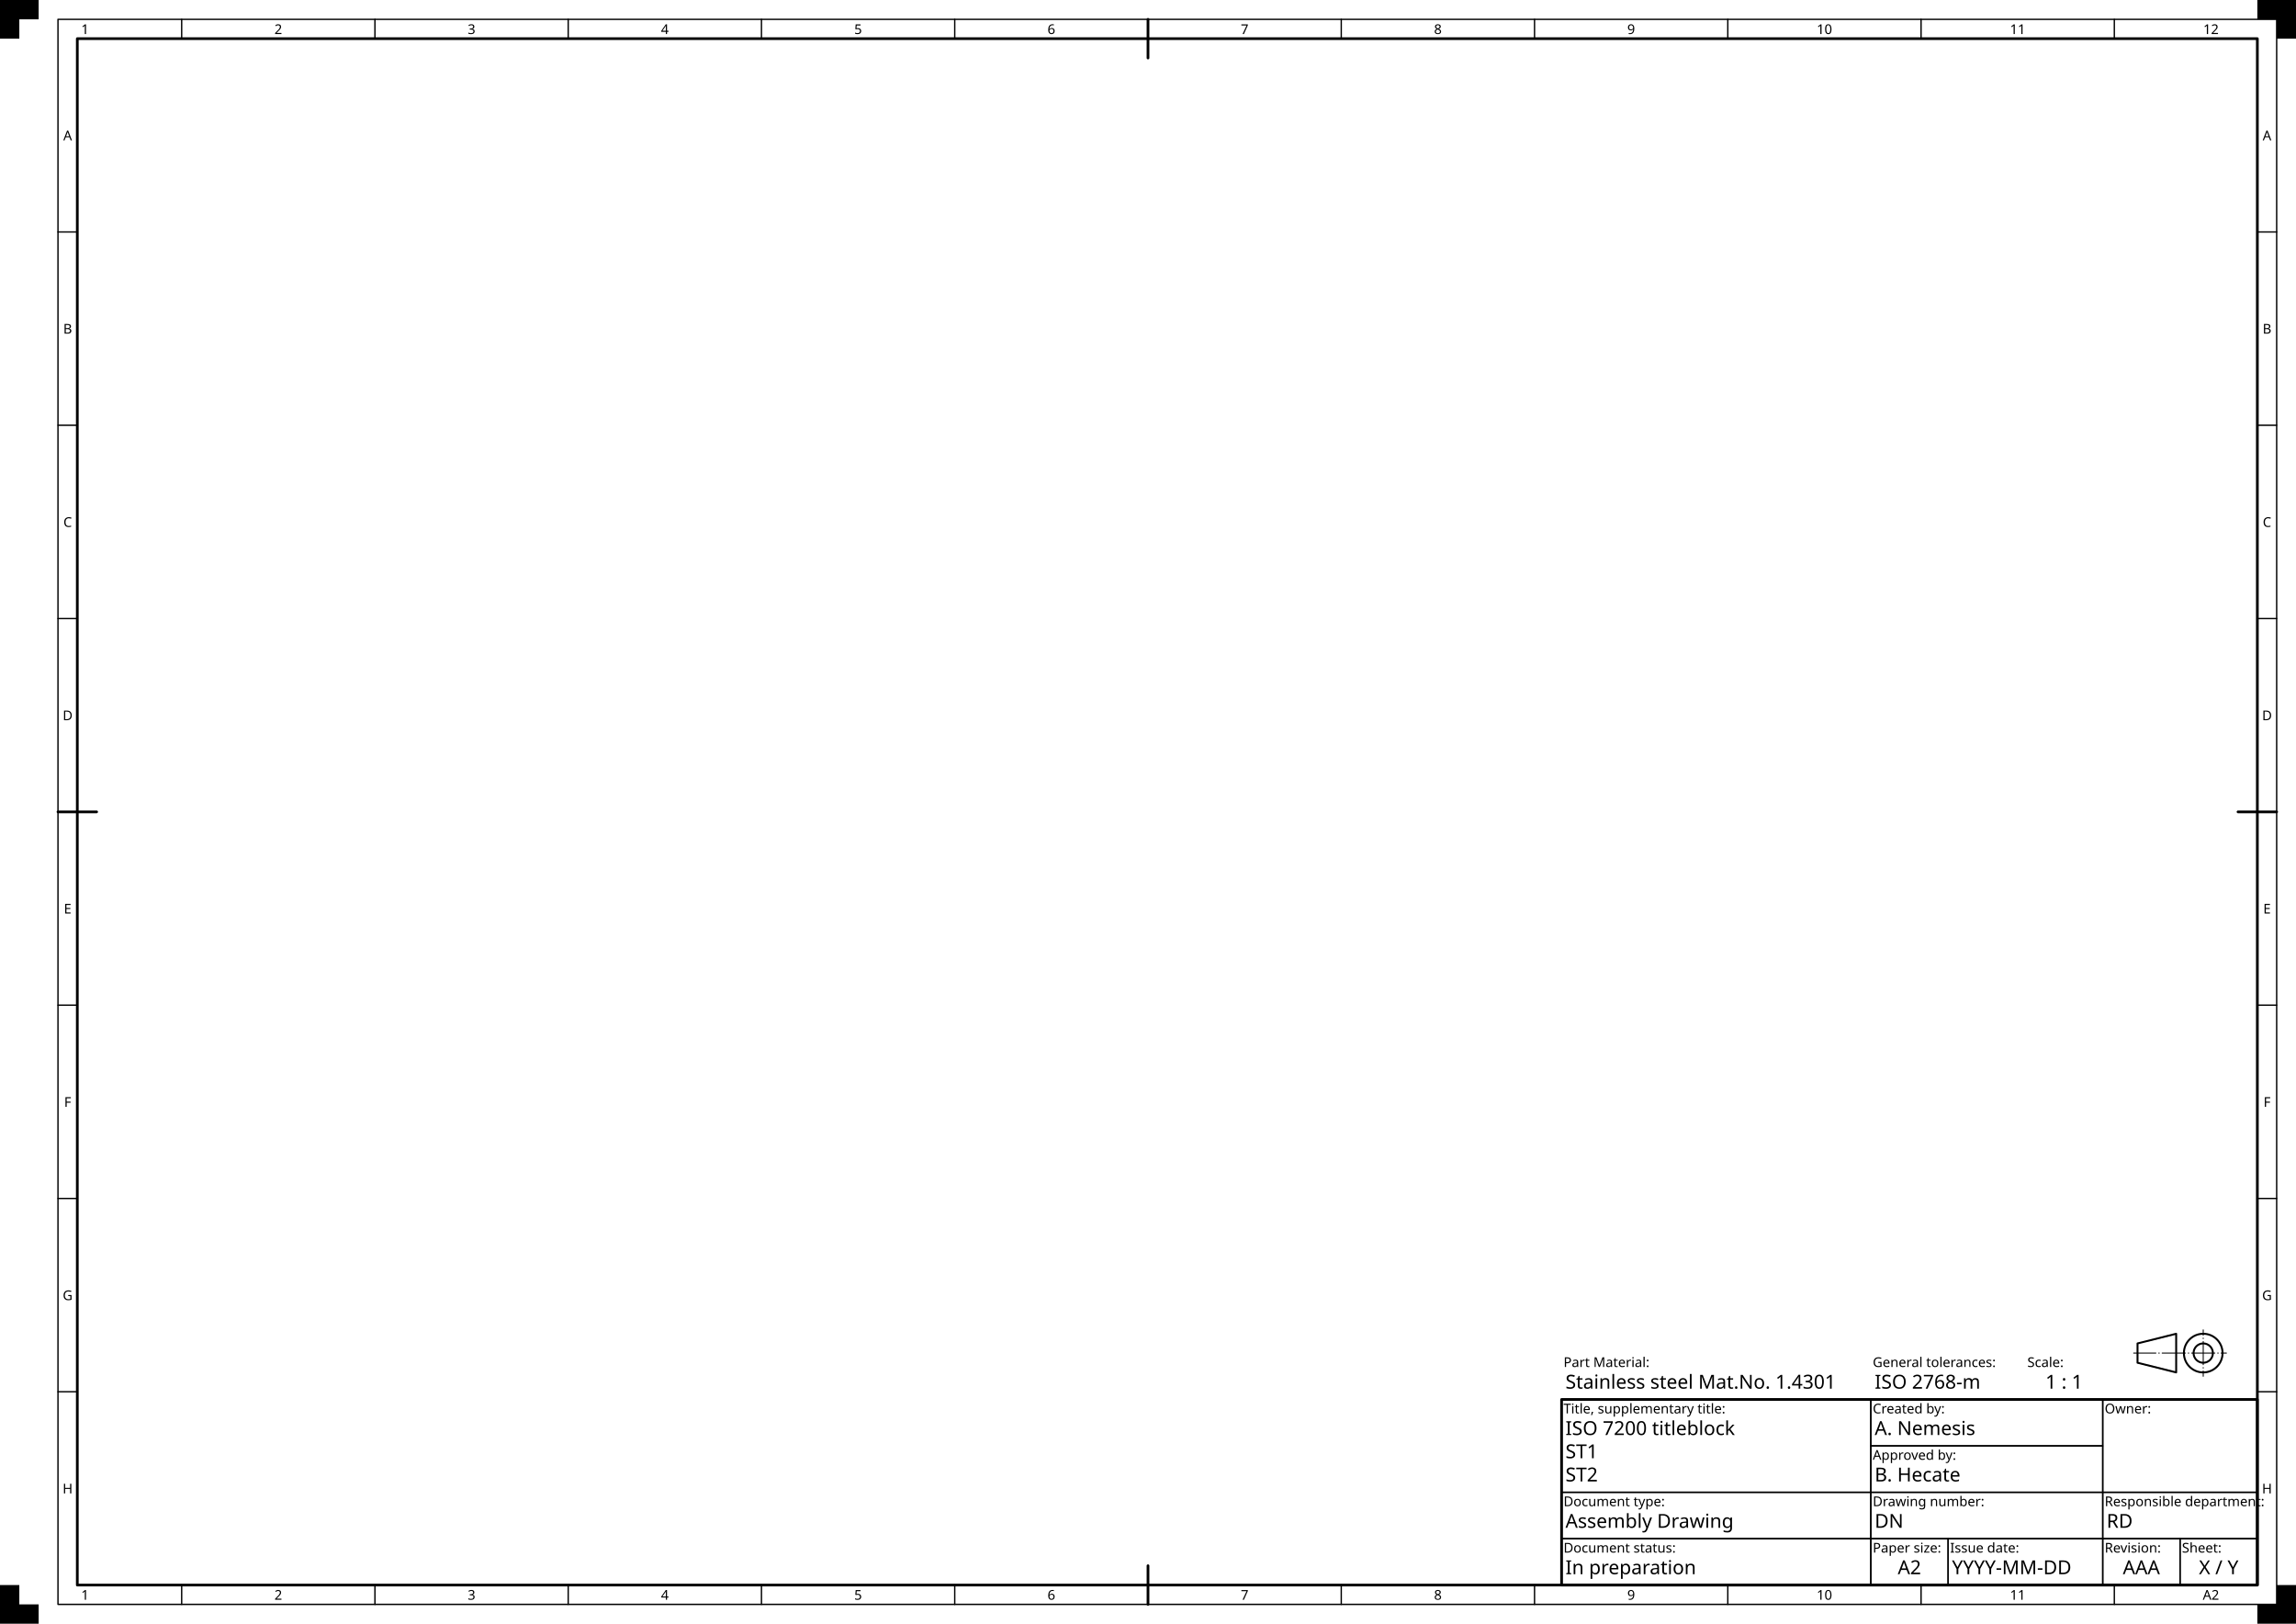
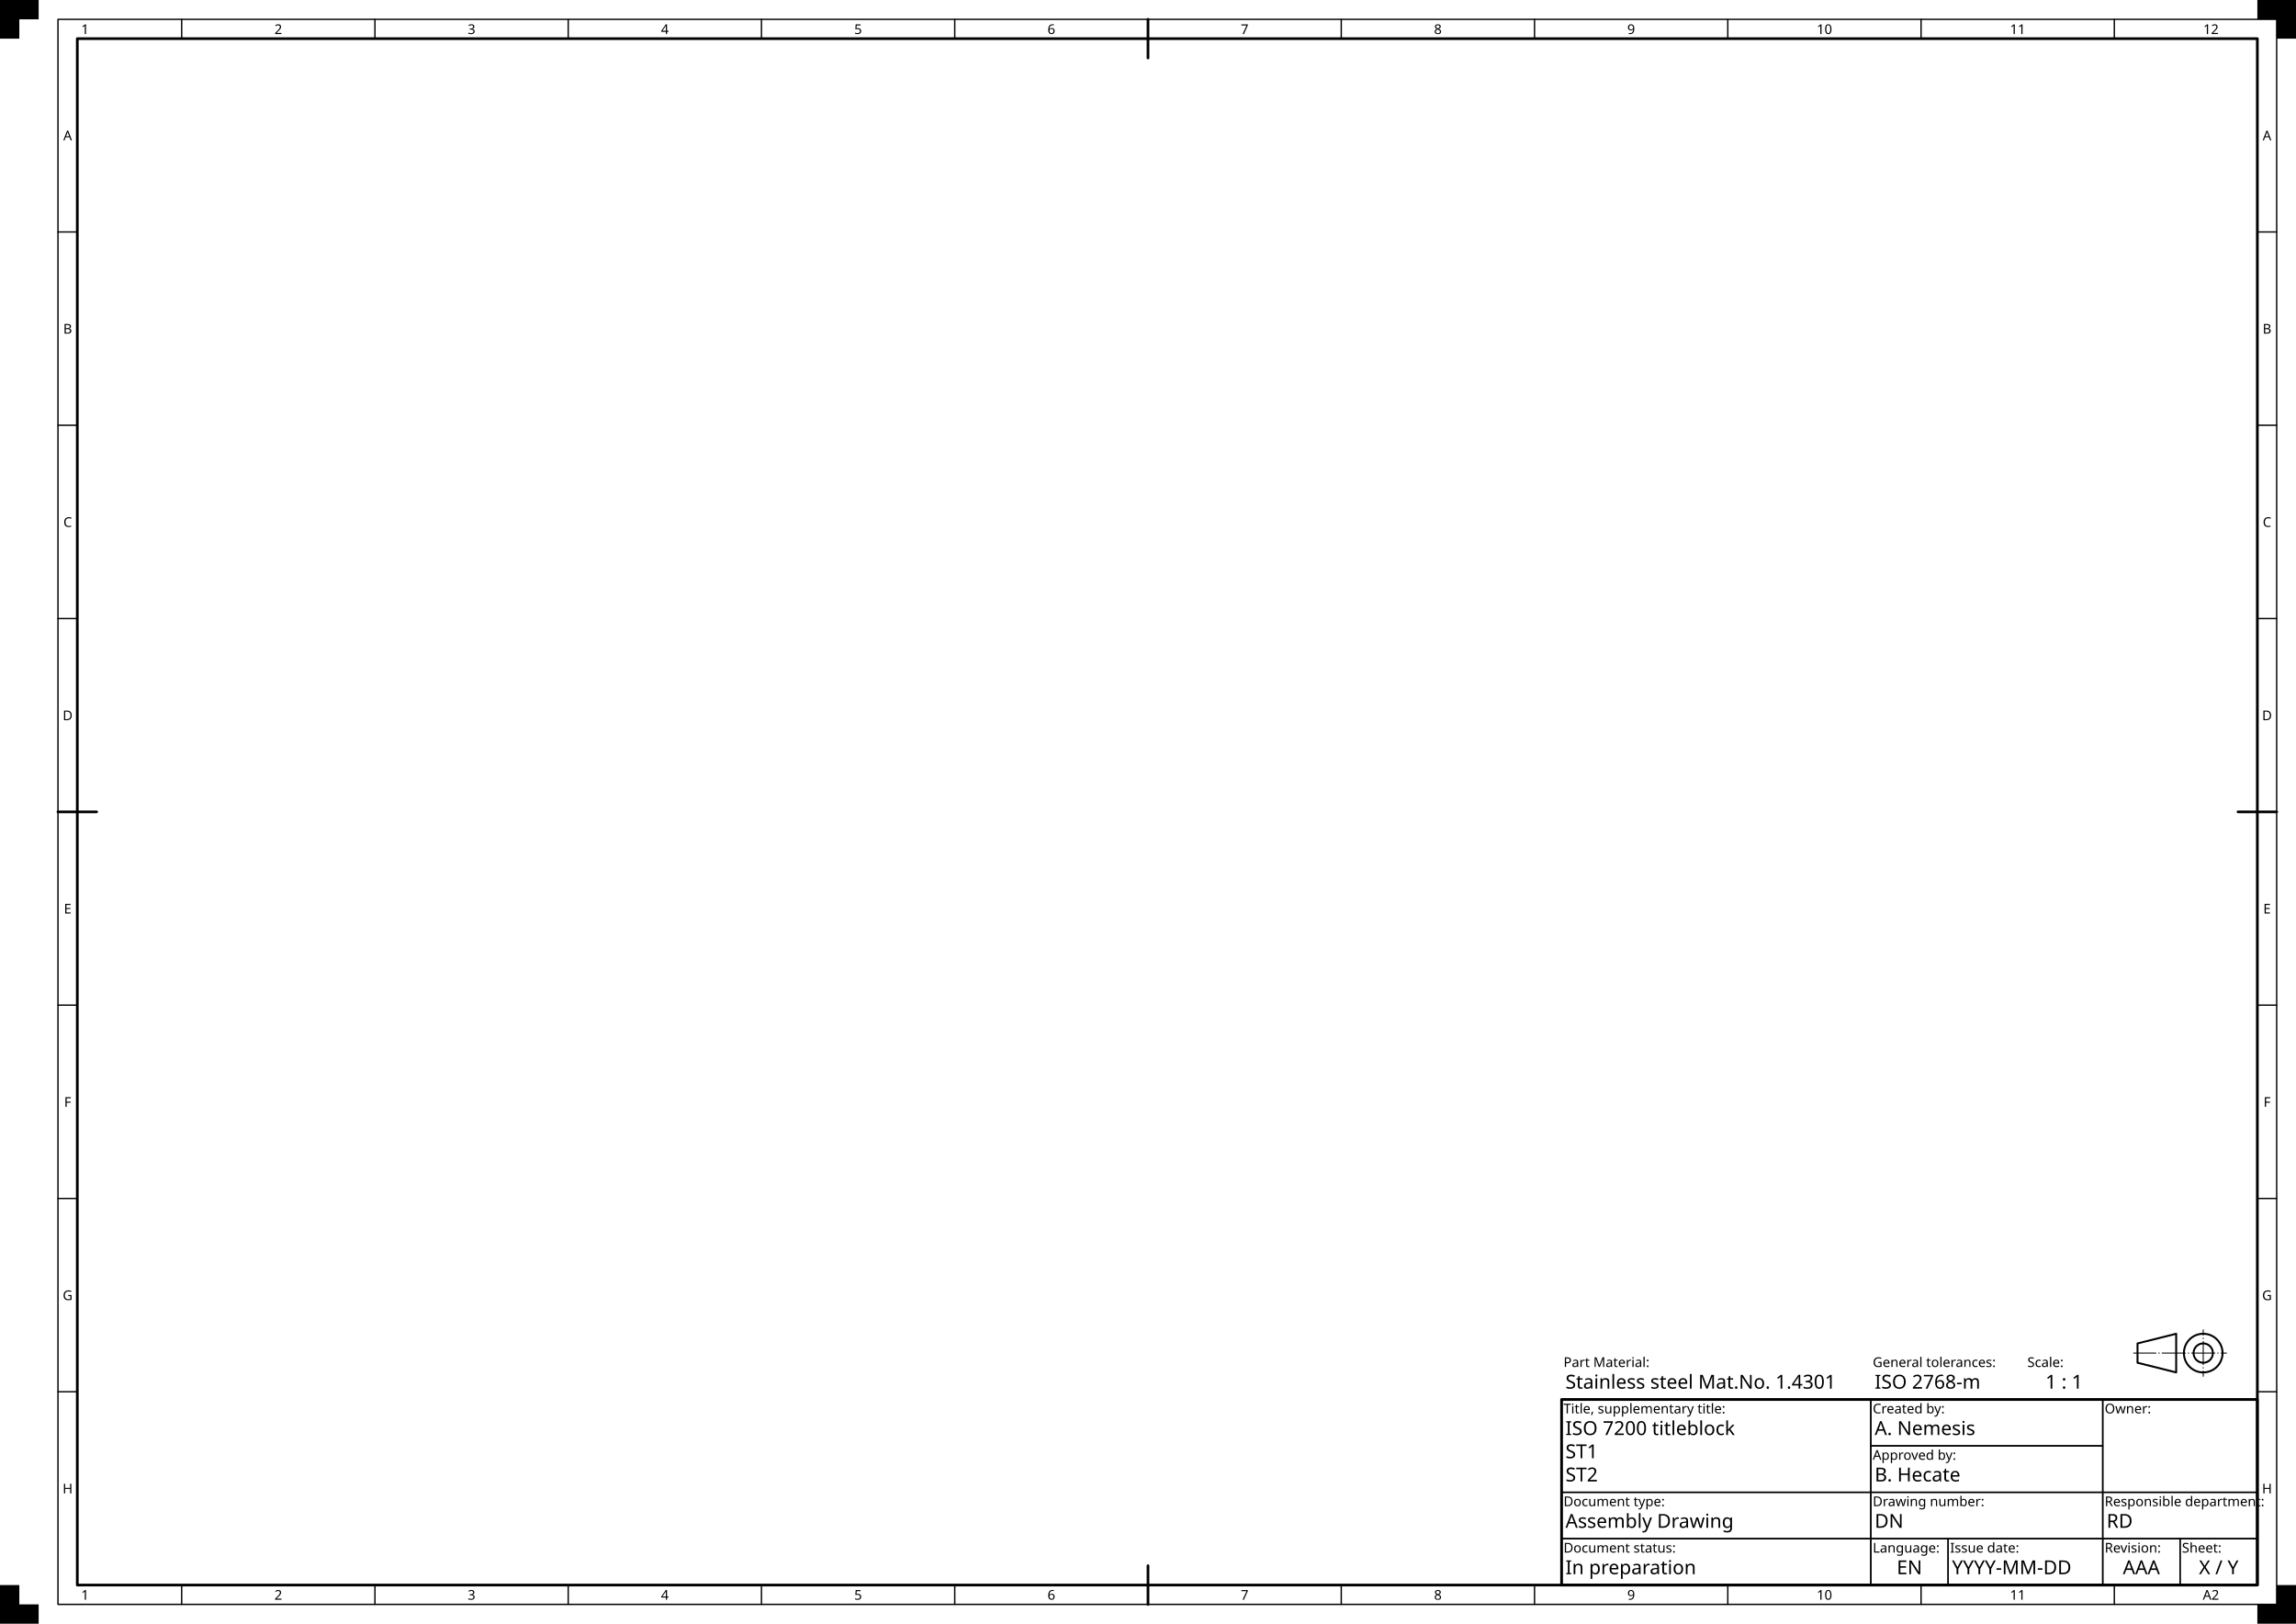
- <svg xmlns="http://www.w3.org/2000/svg" xmlns:ns1="https://www.freecadweb.org/wiki/index.php?title=Svg_Namespace" width="594mm" height="420mm" viewBox="0 0 594 420" version="1.1" id="svg1">
-   <rect id="Drawing space frame" x="20" y="10" width="564" height="400" style="fill:none;stroke:#000000;stroke-width:0.7;stroke-linecap:round;stroke-linejoin:round" />
-   <g id="Centring marks" style="fill:none;stroke:#000000;stroke-width:0.7;stroke-linecap:round">
-     <path id="Top" d="m 297,5 v 10" />
-     <path id="Right" d="m 589,210 h -10" />
-     <path id="Bottom" d="m 297,415 v -10" />
-     <path id="Left" d="m 15,210 h 10" />
+ <svg xmlns="http://www.w3.org/2000/svg" xmlns:ns1="https://www.freecadweb.org/wiki/index.php?title=Svg_Namespace" width="594mm" height="420mm" viewBox="0 0 594 420" version="1.1" id="svg">
+   <rect id="drawing_space_frame" x="20" y="10" width="564" height="400" style="fill:none;stroke:#000000;stroke-width:0.7;stroke-linecap:round;stroke-linejoin:round" />
+   <g id="centring_marks" style="fill:none;stroke:#000000;stroke-width:0.7;stroke-linecap:round">
+     <path id="top_centering" d="m 297,5 v 10" />
+     <path id="right_centering" d="m 589,210 h -10" />
+     <path id="bottom_centering" d="m 297,415 v -10" />
+     <path id="left_centering" d="m 15,210 h 10" />
  </g>
-   <g id="Grid reference system">
-     <g id="Grid reference borders" style="fill:none;stroke:#000000;stroke-width:0.35;stroke-linecap:round;stroke-linejoin:round">
-       <rect id="Grid reference border" x="15" y="5" width="574" height="410" />
-       <path id="path14" d="m 347,5 v 5" />
-       <path id="path15" d="m 397,5 v 5" />
-       <path id="path16" d="m 447,5 v 5" />
-       <path id="path17" d="m 497,5 v 5" />
-       <path id="path18" d="m 547,5 v 5" />
-       <path id="path19" d="m 247,5 v 5" />
-       <path id="path20" d="m 197,5 v 5" />
-       <path id="path21" d="m 147,5 v 5" />
-       <path id="path22" d="m 97,5 v 5" />
-       <path id="path23" d="m 47,5 v 5" />
-       <path id="path25" d="m 15,160 h 5" />
-       <path id="path26" d="m 15,110 h 5" />
-       <path id="path27" d="m 15,60 h 5" />
-       <path id="path28" d="m 15,260 h 5" />
-       <path id="path29" d="m 15,310 h 5" />
-       <path id="path30" d="m 15,360 h 5" />
-       <path id="path33" d="m 584,160 h 5" />
-       <path id="path35" d="m 584,110 h 5" />
-       <path id="path37" d="m 584,60 h 5" />
-       <path id="path39" d="m 584,260 h 5" />
-       <path id="path41" d="m 584,310 h 5" />
-       <path id="path43" d="m 584,360 h 5" />
-       <path id="path47" d="m 247,410 v 5" />
-       <path id="path49" d="m 197,410 v 5" />
-       <path id="path51" d="m 147,410 v 5" />
-       <path id="path53" d="m 97,410 v 5" />
-       <path id="path55" d="m 47,410 v 5" />
-       <path id="path58" d="m 347,410 v 5" />
-       <path id="path60" d="m 397,410 v 5" />
-       <path id="path62" d="m 447,410 v 5" />
-       <path id="path64" d="m 497,410 v 5" />
-       <path id="path67" d="m 547,410 v 5" />
+   <g id="grid_reference_system">
+     <g id="grid_reference_borders" style="fill:none;stroke:#000000;stroke-width:0.35;stroke-linecap:round;stroke-linejoin:round">
+       <rect id="grid_reference_border" x="15" y="5" width="574" height="410" />
+       <path id="upper_border_1" d="m 47,5 v 5" />
+       <path id="upper_border_2" d="m 97,5 v 5" />
+       <path id="upper_border_3" d="m 147,5 v 5" />
+       <path id="upper_border_4" d="m 197,5 v 5" />
+       <path id="upper_border_5" d="m 247,5 v 5" />
+       <path id="upper_border_7" d="m 347,5 v 5" />
+       <path id="upper_border_8" d="m 397,5 v 5" />
+       <path id="upper_border_9" d="m 447,5 v 5" />
+       <path id="upper_border_10" d="m 497,5 v 5" />
+       <path id="upper_border_11" d="m 547,5 v 5" />
+       <path id="right_border_1" d="m 589,60 h -5" />
+       <path id="right_border_2" d="m 589,110 h -5" />
+       <path id="right_border_3" d="m 589,160 h -5" />
+       <path id="right_border_5" d="m 589,260 h -5" />
+       <path id="right_border_6" d="m 589,310 h -5" />
+       <path id="right_border_7" d="m 589,360 h -5" />
+       <path id="lower_border_1" d="m 47,415 v -5" />
+       <path id="lower_border_2" d="m 97,415 v -5" />
+       <path id="lower_border_3" d="m 147,415 v -5" />
+       <path id="lower_border_4" d="m 197,415 v -5" />
+       <path id="lower_border_5" d="m 247,415 v -5" />
+       <path id="lower_border_7" d="m 347,415 v -5" />
+       <path id="lower_border_8" d="m 397,415 v -5" />
+       <path id="lower_border_9" d="m 447,415 v -5" />
+       <path id="lower_border_10" d="m 497,415 v -5" />
+       <path id="lower_border_11" d="m 547,415 v -5" />
+       <path id="left_border_1" d="m 15,60 h 5" />
+       <path id="left_border_2" d="m 15,110 h 5" />
+       <path id="left_border_3" d="m 15,160 h 5" />
+       <path id="left_border_5" d="m 15,260 h 5" />
+       <path id="left_border_6" d="m 15,310 h 5" />
+       <path id="left_border_7" d="m 15,360 h 5" />
    </g>
-     <g id="Grid reference markers" style="font-size:3.5px;font-family:osifont;text-align:center;text-anchor:middle;fill:#000000;stroke:none">
+     <g id="grid_reference_markers" style="font-size:3.5px;font-family:osifont;text-align:center;text-anchor:middle;fill:#000000;stroke:none">
      <text id="upper_marker_1" x="22" y="8.8">1</text>
      <text id="upper_marker_2" x="72" y="8.8">2</text>
      <text id="upper_marker_3" x="122" y="8.8">3</text>
      <text id="upper_marker_4" x="172" y="8.8">4</text>
      <text id="upper_marker_5" x="222" y="8.8">5</text>
      <text id="upper_marker_6" x="272" y="8.8">6</text>
      <text id="upper_marker_7" x="322" y="8.8">7</text>
      <text id="upper_marker_8" x="372" y="8.8">8</text>
      <text id="upper_marker_9" x="422" y="8.8">9</text>
      <text id="upper_marker_10" x="472" y="8.8">10</text>
      <text id="upper_marker_11" x="522" y="8.8">11</text>
      <text id="upper_marker_12" x="572" y="8.8">12</text>
      <text id="right_marker_1" x="586.5" y="36.3">A</text>
      <text id="right_marker_2" x="586.5" y="86.3">B</text>
      <text id="right_marker_3" x="586.5" y="136.3">C</text>
      <text id="right_marker_4" x="586.5" y="186.3">D</text>
      <text id="right_marker_5" x="586.5" y="236.3">E</text>
      <text id="right_marker_6" x="586.5" y="286.3">F</text>
      <text id="right_marker_7" x="586.5" y="336.3">G</text>
      <text id="right_marker_8" x="586.5" y="386.3">H</text>
      <text id="lower_marker_1" x="22" y="413.8">1</text>
      <text id="lower_marker_2" x="72" y="413.8">2</text>
      <text id="lower_marker_3" x="122" y="413.8">3</text>
      <text id="lower_marker_4" x="172" y="413.8">4</text>
      <text id="lower_marker_5" x="222" y="413.8">5</text>
      <text id="lower_marker_6" x="272" y="413.8">6</text>
      <text id="lower_marker_7" x="322" y="413.8">7</text>
      <text id="lower_marker_8" x="372" y="413.8">8</text>
      <text id="lower_marker_9" x="422" y="413.8">9</text>
      <text id="lower_marker_10" x="472" y="413.8">10</text>
      <text id="lower_marker_11" x="522" y="413.8">11</text>
      <text id="lower_marker_12" x="572" y="413.8">A2</text>
      <text id="left_marker_1" x="17.5" y="36.3">A</text>
      <text id="left_marker_2" x="17.5" y="86.3">B</text>
      <text id="left_marker_3" x="17.5" y="136.3">C</text>
      <text id="left_marker_4" x="17.5" y="186.3">D</text>
      <text id="left_marker_5" x="17.5" y="236.3">E</text>
      <text id="left_marker_6" x="17.5" y="286.3">F</text>
      <text id="left_marker_7" x="17.5" y="336.3">G</text>
      <text id="left_marker_8" x="17.5" y="386.3">H</text>
    </g>
  </g>
-   <g id="Trimming marks" style="fill:#000000;stroke:none">
-     <path id="Top left" d="m 0,0 h 10 v 5 h -5 v 5 h -5 z" />
-     <path id="Top right" d="m 594,0 h -10 v 5 h 5 v 5 h 5 z" />
-     <path id="Bottom right" d="m 594,420 h -10 v -5 h 5 v -5 h 5 z" />
-     <path id="Bottom left" d="m 0,420 h 10 v -5 h -5 v -5 h -5 z" />
+   <g id="trimming_marks" style="fill:#000000;stroke:none">
+     <path id="top_left_trimming" d="m 0,0 h 10 v 5 h -5 v 5 h -5 z" />
+     <path id="top_right_trimming" d="m 594,0 h -10 v 5 h 5 v 5 h 5 z" />
+     <path id="bottom_right_trimming" d="m 594,420 h -10 v -5 h 5 v -5 h 5 z" />
+     <path id="bottom_left_trimming" d="m 0,420 h 10 v -5 h -5 v -5 h -5 z" />
  </g>
-   <g id="Borders" style="fill:none;stroke:#000000;stroke-width:0.35;stroke-linecap:round;stroke-linejoin:round">
-     <rect id="Frame" x="404" y="362" width="180" height="48" style="stroke-width:0.7" />
-     <rect id="Owner border" x="544" y="362" width="40" height="24" />
-     <rect id="Identification number border" x="484" y="386" width="60" height="12" />
-     <rect id="Revision index border" x="544" y="398" width="20" height="12" />
-     <rect id="Date of issue border" x="504" y="398" width="40" height="12" />
-     <rect id="Sheet number border" x="564" y="398" width="20" height="12" />
-     <rect id="Title border" x="404" y="362" width="80" height="24" />
-     <rect id="Responsible department border" x="544" y="386" width="40" height="12" />
-     <rect id="Approval person border" x="484" y="374" width="60" height="12" />
-     <rect id="Document type border" x="404" y="386" width="80" height="12" />
-     <rect id="Creator border" x="484" y="362" width="60" height="12" />
-     <rect id="Document status border" x="404" y="398" width="80" height="12" />
-     <rect id="Paper size border" x="484" y="398" width="20" height="12" />
+   <g id="title_block_borders" style="fill:none;stroke:#000000;stroke-width:0.35;stroke-linecap:round;stroke-linejoin:round">
+     <rect id="title_block_frame" x="404" y="362" width="180" height="48" style="stroke-width:0.7" />
+     <rect id="legal_owner_border" x="544" y="362" width="40" height="24" />
+     <rect id="identification_number_border" x="484" y="386" width="60" height="12" />
+     <rect id="revision_index_border" x="544" y="398" width="20" height="12" />
+     <rect id="date_of_issue_border" x="504" y="398" width="40" height="12" />
+     <rect id="sheet_number_border" x="564" y="398" width="20" height="12" />
+     <rect id="language_code_border" x="484" y="398" width="20" height="12" />
+     <rect id="title_border" x="404" y="362" width="80" height="24" />
+     <rect id="responsible_department_border" x="544" y="386" width="40" height="12" />
+     <rect id="approval_person_border" x="484" y="374" width="60" height="12" />
+     <rect id="creator_border" x="484" y="362" width="60" height="12" />
+     <rect id="document_type_border" x="404" y="386" width="80" height="12" />
+     <rect id="document_status_border" x="404" y="398" width="80" height="12" />
  </g>
-   <g id="Labels" style="font-size:3.5px;font-family:osifont;text-anchor:start;fill:#000000;stroke:none">
-     <text id="Owner label" x="544.5" y="365.6">Owner:</text>
-     <text id="Identification number label" x="484.5" y="389.6">Drawing number:</text>
-     <text id="Revision index label" x="544.5" y="401.6">Revision:</text>
-     <text id="Date of issue label" x="504.5" y="401.6">Issue date:</text>
-     <text id="Sheet number label" x="564.5" y="401.6">Sheet:</text>
-     <text id="Title label" x="404.5" y="365.6">Title, supplementary title:</text>
-     <text id="Responsible department label" x="544.5" y="389.6">Responsible department:</text>
-     <text id="Approval person label" x="484.5" y="377.6">Approved by:</text>
-     <text id="Document type label" x="404.5" y="389.6">Document type:</text>
-     <text id="Creator label" x="484.5" y="365.6">Created by:</text>
-     <text id="Document status label" x="404.5" y="401.6">Document status:</text>
-     <text id="Paper size label" x="484.5" y="401.6">Paper size:</text>
-     <text id="Sheet scale label" x="524.5" y="353.6">Scale:</text>
-     <text id="General tolerances label" x="484.5" y="353.6">General tolerances:</text>
-     <text id="Part material label" x="404.5" y="353.6">Part Material:</text>
+   <g id="title_block_labels" style="font-size:3.5px;font-family:osifont;text-anchor:start;fill:#000000;stroke:none">
+     <text id="legal_owner_label" x="544.5" y="365.6">Owner:</text>
+     <text id="identification_number_label" x="484.5" y="389.6">Drawing number:</text>
+     <text id="revision_index_label" x="544.5" y="401.6">Revision:</text>
+     <text id="date_of_issue_label" x="504.5" y="401.6">Issue date:</text>
+     <text id="sheet_number_label" x="564.5" y="401.6">Sheet:</text>
+     <text id="language_code_label" x="484.5" y="401.6">Language:</text>
+     <text id="title_label" x="404.5" y="365.6">Title, supplementary title:</text>
+     <text id="responsible_department_label" x="544.5" y="389.6">Responsible department:</text>
+     <text id="approval_person_label" x="484.5" y="377.6">Approved by:</text>
+     <text id="creator_label" x="484.5" y="365.6">Created by:</text>
+     <text id="document_type label" x="404.5" y="389.6">Document type:</text>
+     <text id="document_status_label" x="404.5" y="401.6">Document status:</text>
+     <text id="sheet_scale_label" x="524.5" y="353.6">Scale:</text>
+     <text id="general_tolerances_label" x="484.5" y="353.6">General tolerances:</text>
+     <text id="part_material_label" x="404.5" y="353.6">Part Material:</text>
  </g>
-   <g id="Data fields" style="font-size:5px;font-family:osifont;text-anchor:start;fill:#000000;stroke:none">
-     <text id="owner_1_data_field" x="564" y="371.1" ns1:editable="owner_1" style="font-size:3.5px;text-align:center;text-anchor:middle">
-       <tspan> </tspan>
+   <g id="title_block_data_fields" style="font-size:5px;font-family:osifont;text-anchor:start;fill:#000000;stroke:none">
+     <text id="legal_owner_1_data_field" x="564" y="371.1" ns1:editable="legal_owner_1" style="font-size:3.5px;text-align:center;text-anchor:middle">
+       <tspan />
    </text>
-     <text id="owner_2_data_field" x="564" y="375.1" ns1:editable="owner_2" style="font-size:3.5px;text-align:center;text-anchor:middle">
-       <tspan> </tspan>
+     <text id="legal_owner_2_data_field" x="564" y="375.1" ns1:editable="legal_owner_2" style="font-size:3.5px;text-align:center;text-anchor:middle">
+       <tspan />
    </text>
-     <text id="owner_3_data_field" x="564" y="379.1" ns1:editable="owner_3" style="font-size:3.5px;text-align:center;text-anchor:middle">
-       <tspan> </tspan>
+     <text id="legal_owner_3_data_field" x="564" y="379.1" ns1:editable="legal_owner_3" style="font-size:3.5px;text-align:center;text-anchor:middle">
+       <tspan />
    </text>
-     <text id="owner_4_data_field" x="564" y="383.1" ns1:editable="owner_4" style="font-size:3.5px;text-align:center;text-anchor:middle">
-       <tspan> </tspan>
+     <text id="legal_owner_4_data_field" x="564" y="383.1" ns1:editable="legal_owner_4" style="font-size:3.5px;text-align:center;text-anchor:middle">
+       <tspan />
    </text>
-     <text id="Identification number data field" x="485" y="395.2" ns1:editable="drawing_number">
+     <text id="identification_number_data_field" x="485" y="395.2" ns1:editable="drawing_number">
      <tspan>DN</tspan>
    </text>
-     <text id="Revision index data field" x="554" y="407.2" ns1:editable="revision_index" style="text-align:center;text-anchor:middle">
+     <text id="revision_index_data_field" x="554" y="407.2" ns1:editable="revision_index" style="text-align:center;text-anchor:middle">
      <tspan>AAA</tspan>
    </text>
-     <text id="Date of issue data field" x="505" y="407.2" ns1:editable="issue_date">
+     <text id="date_of_issue_data_field" x="505" y="407.2" ns1:editable="date_of_issue">
      <tspan>YYYY-MM-DD</tspan>
    </text>
-     <text id="Sheet number data field" x="574" y="407.2" ns1:editable="sheet_number" style="text-align:center;text-anchor:middle">
+     <text id="sheet_number_data_field" x="574" y="407.2" ns1:editable="sheet_number" style="text-align:center;text-anchor:middle">
      <tspan>X / Y</tspan>
    </text>
-     <text id="Title data field" x="405" y="371.2" ns1:editable="title">
+     <text id="language_data_field" x="494" y="407.2" ns1:editable="language_code" style="text-align:center;text-anchor:middle">
+       <tspan>EN</tspan>
+     </text>
+     <text id="title_data_field" x="405" y="371.2" ns1:editable="title">
      <tspan>ISO 7200 titleblock</tspan>
    </text>
-     <text id="Supplementary title 1 data field" x="405" y="377.2" ns1:editable="supplementary_title_1">
+     <text id="supplementary_title_1_data_field" x="405" y="377.2" ns1:editable="supplementary_title_1">
      <tspan>ST1</tspan>
    </text>
-     <text id="Supplementary title 2 data field" x="405" y="383.2" ns1:editable="supplementary_title_2">
+     <text id="supplementary_title_2_data_field" x="405" y="383.2" ns1:editable="supplementary_title_2">
      <tspan>ST2</tspan>
    </text>
-     <text id="Responsible department data field" x="545" y="395.2" ns1:editable="responsible_department">
+     <text id="responsible_department_data_field" x="545" y="395.2" ns1:editable="responsible_department">
      <tspan>RD</tspan>
    </text>
-     <text id="Approval person data field" x="485" y="383.2" ns1:editable="approved_by">
+     <text id="approval_person_data_field" x="485" y="383.2" ns1:editable="approval_person">
      <tspan>B. Hecate</tspan>
    </text>
-     <text id="Document type data field" x="405" y="395.2" ns1:editable="document_type">
+     <text id="creator_data_field" x="485" y="371.2" ns1:editable="creator">
+       <tspan>A. Nemesis</tspan>
+     </text>
+     <text id="document_type_data_field" x="405" y="395.2" ns1:editable="document_type">
      <tspan>Assembly Drawing</tspan>
    </text>
-     <text id="Creator data field" x="485" y="371.2" ns1:editable="created_by">
-       <tspan>A. Nemesis</tspan>
-     </text>
-     <text id="Document status data field" x="405" y="407.2" ns1:editable="document_status">
+     <text id="document_status_data_field" x="405" y="407.2" ns1:editable="document_status">
      <tspan>In preparation</tspan>
    </text>
-     <text id="Paper size data field" x="494" y="407.2" style="text-align:center;text-anchor:middle">A2</text>
-     <text id="Sheet scale data field" x="534" y="359.2" style="text-align:center;text-anchor:middle" ns1:editable="page_scale">
+     <text id="sheet_scale_data_field" x="534" y="359.2" style="text-align:center;text-anchor:middle" ns1:editable="sheet_scale">
      <tspan>1 : 1</tspan>
    </text>
-     <text id="General tolerances data field" x="485" y="359.2" ns1:editable="general_tolerances">
+     <text id="general_tolerances_data_field" x="485" y="359.2" ns1:editable="general_tolerances">
      <tspan>ISO 2768-m</tspan>
    </text>
-     <text id="Part material data field" x="405" y="359.2" ns1:editable="general_notes">
+     <text id="part_material_data_field" x="405" y="359.2" ns1:editable="part_material">
      <tspan>Stainless steel Mat.No. 1.4301</tspan>
    </text>
  </g>
-   <g id="Outlines" style="fill:none;stroke:#000000;stroke-width:0.5;stroke-linecap:round;stroke-linejoin:round">
-     <path id="Trapezoid" d="m 563,345 -10,2.5 v 5 l 10,2.5 z" />
-     <circle id="Inner circle" cx="570" r="2.5" cy="350" />
-     <circle id="Outer circle" cx="570" r="5" cy="350" />
+   <g id="extras_outlines" style="fill:none;stroke:#000000;stroke-width:0.5;stroke-linecap:round;stroke-linejoin:round">
+     <path id="first_angle_trapezoid" d="m 563,345 -10,2.5 v 5 l 10,2.5 z" />
+     <circle id="first_angle_inner circle" cx="570" cy="350" r="2.5" />
+     <circle id="first_angle_outer circle" cx="570" cy="350" r="5" />
  </g>
-   <g id="Centre lines" style="fill:none;stroke:#000000;stroke-width:0.25;stroke-linecap:round;stroke-linejoin:round;stroke-dasharray:6, 0.75, 0.125, 0.75">
-     <path id="Horizontal" d="m 552,350 h 24" style="stroke-dashoffset:0.25" />
-     <path id="Vertical" d="m 570,356 v -12" style="stroke-dashoffset:4.625" />
+   <g id="extras_centre_lines" style="fill:none;stroke:#000000;stroke-width:0.25;stroke-linecap:round;stroke-linejoin:round;stroke-dasharray:6, 0.75, 0.125, 0.75">
+     <path id="first_angle_horizontal" d="m 552,350 h 24" style="stroke-dashoffset:0.25" />
+     <path id="first_angle_vertical" d="m 570,356 v -12" style="stroke-dashoffset:4.625" />
  </g>
</svg>
